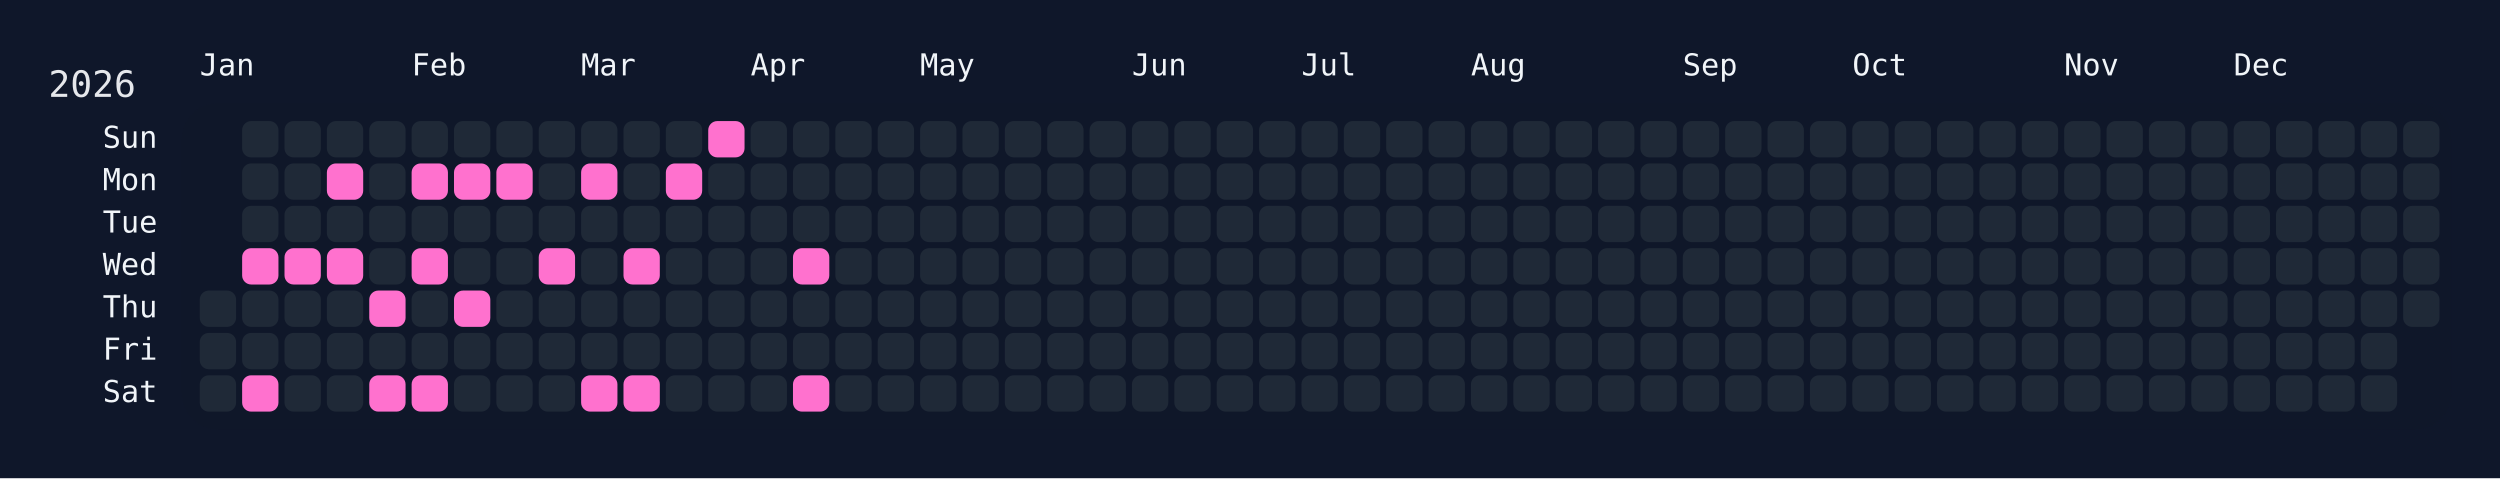
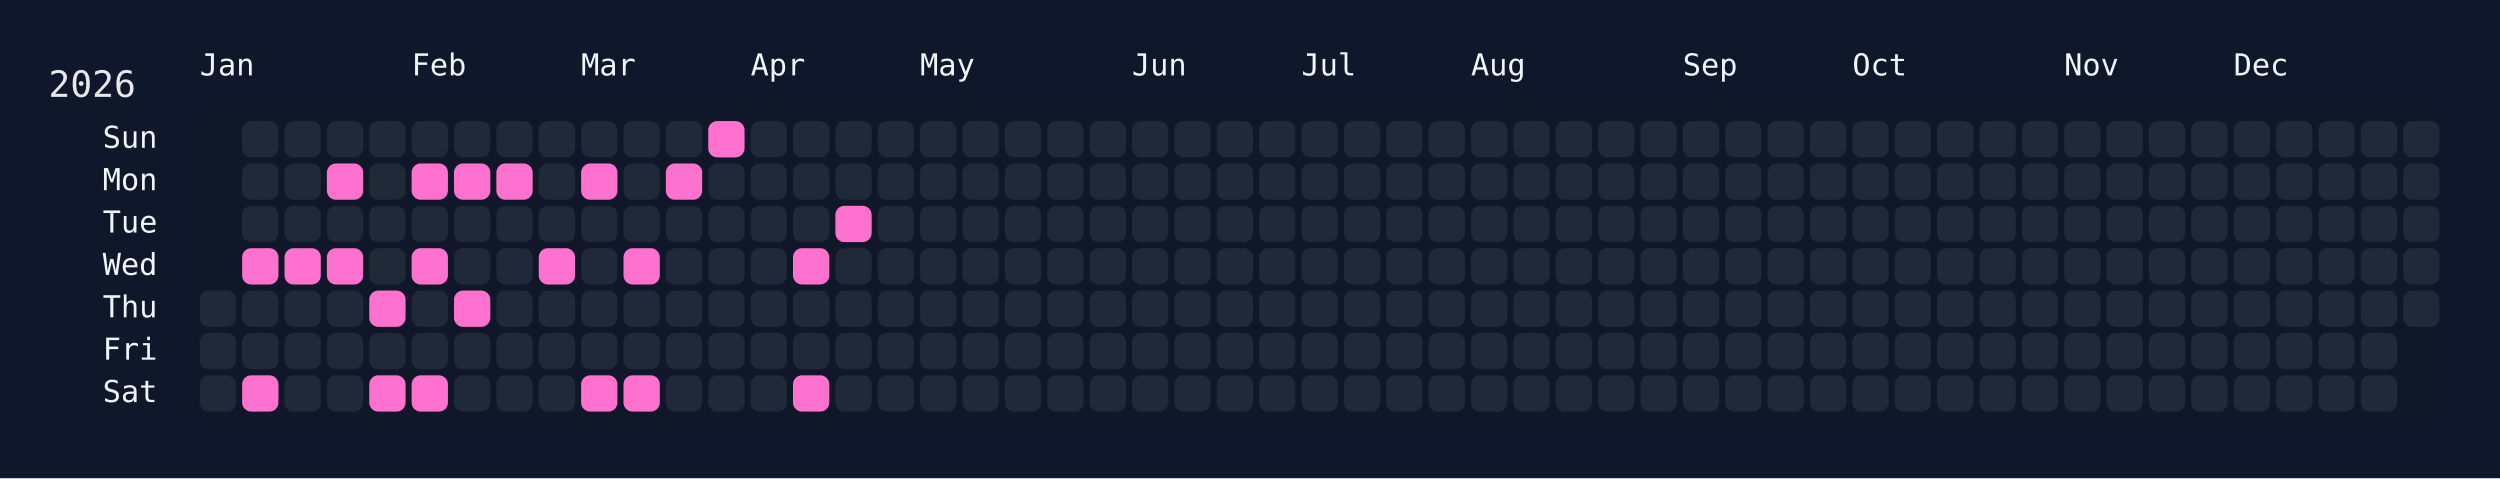
<svg xmlns="http://www.w3.org/2000/svg" width="826" height="158" viewBox="0 0 826 158">
  <rect width="826" height="158" fill="#0f172a" />
  <rect x="60" y="34" width="750" height="108" rx="12" ry="12" fill="rgba(15, 23, 42, 0.8)" />
  <text x="16" y="32" font-size="12" fill="#e5e7eb" font-family="JetBrains Mono, ui-monospace, SFMono-Regular, Menlo, Monaco, Consolas, monospace">2026</text>
  <text x="66" y="18" font-size="10" fill="#f1f5f9" font-family="JetBrains Mono, ui-monospace, SFMono-Regular, Menlo, Monaco, Consolas, monospace" dominant-baseline="hanging">Jan</text>
  <text x="136" y="18" font-size="10" fill="#f1f5f9" font-family="JetBrains Mono, ui-monospace, SFMono-Regular, Menlo, Monaco, Consolas, monospace" dominant-baseline="hanging">Feb</text>
  <text x="192" y="18" font-size="10" fill="#f1f5f9" font-family="JetBrains Mono, ui-monospace, SFMono-Regular, Menlo, Monaco, Consolas, monospace" dominant-baseline="hanging">Mar</text>
  <text x="248" y="18" font-size="10" fill="#f1f5f9" font-family="JetBrains Mono, ui-monospace, SFMono-Regular, Menlo, Monaco, Consolas, monospace" dominant-baseline="hanging">Apr</text>
  <text x="304" y="18" font-size="10" fill="#f1f5f9" font-family="JetBrains Mono, ui-monospace, SFMono-Regular, Menlo, Monaco, Consolas, monospace" dominant-baseline="hanging">May</text>
  <text x="374" y="18" font-size="10" fill="#f1f5f9" font-family="JetBrains Mono, ui-monospace, SFMono-Regular, Menlo, Monaco, Consolas, monospace" dominant-baseline="hanging">Jun</text>
  <text x="430" y="18" font-size="10" fill="#f1f5f9" font-family="JetBrains Mono, ui-monospace, SFMono-Regular, Menlo, Monaco, Consolas, monospace" dominant-baseline="hanging">Jul</text>
  <text x="486" y="18" font-size="10" fill="#f1f5f9" font-family="JetBrains Mono, ui-monospace, SFMono-Regular, Menlo, Monaco, Consolas, monospace" dominant-baseline="hanging">Aug</text>
  <text x="556" y="18" font-size="10" fill="#f1f5f9" font-family="JetBrains Mono, ui-monospace, SFMono-Regular, Menlo, Monaco, Consolas, monospace" dominant-baseline="hanging">Sep</text>
  <text x="612" y="18" font-size="10" fill="#f1f5f9" font-family="JetBrains Mono, ui-monospace, SFMono-Regular, Menlo, Monaco, Consolas, monospace" dominant-baseline="hanging">Oct</text>
  <text x="682" y="18" font-size="10" fill="#f1f5f9" font-family="JetBrains Mono, ui-monospace, SFMono-Regular, Menlo, Monaco, Consolas, monospace" dominant-baseline="hanging">Nov</text>
  <text x="738" y="18" font-size="10" fill="#f1f5f9" font-family="JetBrains Mono, ui-monospace, SFMono-Regular, Menlo, Monaco, Consolas, monospace" dominant-baseline="hanging">Dec</text>
  <text x="52" y="46.0" font-size="10" fill="#f1f5f9" font-family="JetBrains Mono, ui-monospace, SFMono-Regular, Menlo, Monaco, Consolas, monospace" text-anchor="end" dominant-baseline="middle">Sun</text>
  <text x="52" y="60.0" font-size="10" fill="#f1f5f9" font-family="JetBrains Mono, ui-monospace, SFMono-Regular, Menlo, Monaco, Consolas, monospace" text-anchor="end" dominant-baseline="middle">Mon</text>
  <text x="52" y="74.0" font-size="10" fill="#f1f5f9" font-family="JetBrains Mono, ui-monospace, SFMono-Regular, Menlo, Monaco, Consolas, monospace" text-anchor="end" dominant-baseline="middle">Tue</text>
  <text x="52" y="88.0" font-size="10" fill="#f1f5f9" font-family="JetBrains Mono, ui-monospace, SFMono-Regular, Menlo, Monaco, Consolas, monospace" text-anchor="end" dominant-baseline="middle">Wed</text>
  <text x="52" y="102.0" font-size="10" fill="#f1f5f9" font-family="JetBrains Mono, ui-monospace, SFMono-Regular, Menlo, Monaco, Consolas, monospace" text-anchor="end" dominant-baseline="middle">Thu</text>
  <text x="52" y="116.0" font-size="10" fill="#f1f5f9" font-family="JetBrains Mono, ui-monospace, SFMono-Regular, Menlo, Monaco, Consolas, monospace" text-anchor="end" dominant-baseline="middle">Fri</text>
  <text x="52" y="130.0" font-size="10" fill="#f1f5f9" font-family="JetBrains Mono, ui-monospace, SFMono-Regular, Menlo, Monaco, Consolas, monospace" text-anchor="end" dominant-baseline="middle">Sat</text>
  <g transform="translate(66,40)">
    <rect x="0" y="56" width="12" height="12" rx="3" ry="3" fill="#1f2937" data-date="2026-01-01" />
    <rect x="0" y="70" width="12" height="12" rx="3" ry="3" fill="#1f2937" data-date="2026-01-02" />
    <rect x="0" y="84" width="12" height="12" rx="3" ry="3" fill="#1f2937" data-date="2026-01-03" />
    <rect x="14" y="0" width="12" height="12" rx="3" ry="3" fill="#1f2937" data-date="2026-01-04" />
    <rect x="14" y="14" width="12" height="12" rx="3" ry="3" fill="#1f2937" data-date="2026-01-05" />
    <rect x="14" y="28" width="12" height="12" rx="3" ry="3" fill="#1f2937" data-date="2026-01-06" />
    <rect x="14" y="42" width="12" height="12" rx="3" ry="3" fill="#ff71ce" data-date="2026-01-07" />
    <rect x="14" y="56" width="12" height="12" rx="3" ry="3" fill="#1f2937" data-date="2026-01-08" />
    <rect x="14" y="70" width="12" height="12" rx="3" ry="3" fill="#1f2937" data-date="2026-01-09" />
    <rect x="14" y="84" width="12" height="12" rx="3" ry="3" fill="#ff71ce" data-date="2026-01-10" />
    <rect x="28" y="0" width="12" height="12" rx="3" ry="3" fill="#1f2937" data-date="2026-01-11" />
    <rect x="28" y="14" width="12" height="12" rx="3" ry="3" fill="#1f2937" data-date="2026-01-12" />
    <rect x="28" y="28" width="12" height="12" rx="3" ry="3" fill="#1f2937" data-date="2026-01-13" />
    <rect x="28" y="42" width="12" height="12" rx="3" ry="3" fill="#ff71ce" data-date="2026-01-14" />
    <rect x="28" y="56" width="12" height="12" rx="3" ry="3" fill="#1f2937" data-date="2026-01-15" />
    <rect x="28" y="70" width="12" height="12" rx="3" ry="3" fill="#1f2937" data-date="2026-01-16" />
    <rect x="28" y="84" width="12" height="12" rx="3" ry="3" fill="#1f2937" data-date="2026-01-17" />
    <rect x="42" y="0" width="12" height="12" rx="3" ry="3" fill="#1f2937" data-date="2026-01-18" />
    <rect x="42" y="14" width="12" height="12" rx="3" ry="3" fill="#ff71ce" data-date="2026-01-19" />
    <rect x="42" y="28" width="12" height="12" rx="3" ry="3" fill="#1f2937" data-date="2026-01-20" />
    <rect x="42" y="42" width="12" height="12" rx="3" ry="3" fill="#ff71ce" data-date="2026-01-21" />
    <rect x="42" y="56" width="12" height="12" rx="3" ry="3" fill="#1f2937" data-date="2026-01-22" />
    <rect x="42" y="70" width="12" height="12" rx="3" ry="3" fill="#1f2937" data-date="2026-01-23" />
    <rect x="42" y="84" width="12" height="12" rx="3" ry="3" fill="#1f2937" data-date="2026-01-24" />
    <rect x="56" y="0" width="12" height="12" rx="3" ry="3" fill="#1f2937" data-date="2026-01-25" />
    <rect x="56" y="14" width="12" height="12" rx="3" ry="3" fill="#1f2937" data-date="2026-01-26" />
    <rect x="56" y="28" width="12" height="12" rx="3" ry="3" fill="#1f2937" data-date="2026-01-27" />
    <rect x="56" y="42" width="12" height="12" rx="3" ry="3" fill="#1f2937" data-date="2026-01-28" />
    <rect x="56" y="56" width="12" height="12" rx="3" ry="3" fill="#ff71ce" data-date="2026-01-29" />
    <rect x="56" y="70" width="12" height="12" rx="3" ry="3" fill="#1f2937" data-date="2026-01-30" />
    <rect x="56" y="84" width="12" height="12" rx="3" ry="3" fill="#ff71ce" data-date="2026-01-31" />
    <rect x="70" y="0" width="12" height="12" rx="3" ry="3" fill="#1f2937" data-date="2026-02-01" />
    <rect x="70" y="14" width="12" height="12" rx="3" ry="3" fill="#ff71ce" data-date="2026-02-02" />
    <rect x="70" y="28" width="12" height="12" rx="3" ry="3" fill="#1f2937" data-date="2026-02-03" />
    <rect x="70" y="42" width="12" height="12" rx="3" ry="3" fill="#ff71ce" data-date="2026-02-04" />
    <rect x="70" y="56" width="12" height="12" rx="3" ry="3" fill="#1f2937" data-date="2026-02-05" />
    <rect x="70" y="70" width="12" height="12" rx="3" ry="3" fill="#1f2937" data-date="2026-02-06" />
    <rect x="70" y="84" width="12" height="12" rx="3" ry="3" fill="#ff71ce" data-date="2026-02-07" />
    <rect x="84" y="0" width="12" height="12" rx="3" ry="3" fill="#1f2937" data-date="2026-02-08" />
    <rect x="84" y="14" width="12" height="12" rx="3" ry="3" fill="#ff71ce" data-date="2026-02-09" />
    <rect x="84" y="28" width="12" height="12" rx="3" ry="3" fill="#1f2937" data-date="2026-02-10" />
    <rect x="84" y="42" width="12" height="12" rx="3" ry="3" fill="#1f2937" data-date="2026-02-11" />
    <rect x="84" y="56" width="12" height="12" rx="3" ry="3" fill="#ff71ce" data-date="2026-02-12" />
    <rect x="84" y="70" width="12" height="12" rx="3" ry="3" fill="#1f2937" data-date="2026-02-13" />
    <rect x="84" y="84" width="12" height="12" rx="3" ry="3" fill="#1f2937" data-date="2026-02-14" />
    <rect x="98" y="0" width="12" height="12" rx="3" ry="3" fill="#1f2937" data-date="2026-02-15" />
    <rect x="98" y="14" width="12" height="12" rx="3" ry="3" fill="#ff71ce" data-date="2026-02-16" />
    <rect x="98" y="28" width="12" height="12" rx="3" ry="3" fill="#1f2937" data-date="2026-02-17" />
    <rect x="98" y="42" width="12" height="12" rx="3" ry="3" fill="#1f2937" data-date="2026-02-18" />
    <rect x="98" y="56" width="12" height="12" rx="3" ry="3" fill="#1f2937" data-date="2026-02-19" />
    <rect x="98" y="70" width="12" height="12" rx="3" ry="3" fill="#1f2937" data-date="2026-02-20" />
    <rect x="98" y="84" width="12" height="12" rx="3" ry="3" fill="#1f2937" data-date="2026-02-21" />
    <rect x="112" y="0" width="12" height="12" rx="3" ry="3" fill="#1f2937" data-date="2026-02-22" />
    <rect x="112" y="14" width="12" height="12" rx="3" ry="3" fill="#1f2937" data-date="2026-02-23" />
    <rect x="112" y="28" width="12" height="12" rx="3" ry="3" fill="#1f2937" data-date="2026-02-24" />
    <rect x="112" y="42" width="12" height="12" rx="3" ry="3" fill="#ff71ce" data-date="2026-02-25" />
    <rect x="112" y="56" width="12" height="12" rx="3" ry="3" fill="#1f2937" data-date="2026-02-26" />
    <rect x="112" y="70" width="12" height="12" rx="3" ry="3" fill="#1f2937" data-date="2026-02-27" />
    <rect x="112" y="84" width="12" height="12" rx="3" ry="3" fill="#1f2937" data-date="2026-02-28" />
    <rect x="126" y="0" width="12" height="12" rx="3" ry="3" fill="#1f2937" data-date="2026-03-01" />
    <rect x="126" y="14" width="12" height="12" rx="3" ry="3" fill="#ff71ce" data-date="2026-03-02" />
    <rect x="126" y="28" width="12" height="12" rx="3" ry="3" fill="#1f2937" data-date="2026-03-03" />
    <rect x="126" y="42" width="12" height="12" rx="3" ry="3" fill="#1f2937" data-date="2026-03-04" />
    <rect x="126" y="56" width="12" height="12" rx="3" ry="3" fill="#1f2937" data-date="2026-03-05" />
    <rect x="126" y="70" width="12" height="12" rx="3" ry="3" fill="#1f2937" data-date="2026-03-06" />
    <rect x="126" y="84" width="12" height="12" rx="3" ry="3" fill="#ff71ce" data-date="2026-03-07" />
    <rect x="140" y="0" width="12" height="12" rx="3" ry="3" fill="#1f2937" data-date="2026-03-08" />
    <rect x="140" y="14" width="12" height="12" rx="3" ry="3" fill="#1f2937" data-date="2026-03-09" />
    <rect x="140" y="28" width="12" height="12" rx="3" ry="3" fill="#1f2937" data-date="2026-03-10" />
    <rect x="140" y="42" width="12" height="12" rx="3" ry="3" fill="#ff71ce" data-date="2026-03-11" />
    <rect x="140" y="56" width="12" height="12" rx="3" ry="3" fill="#1f2937" data-date="2026-03-12" />
    <rect x="140" y="70" width="12" height="12" rx="3" ry="3" fill="#1f2937" data-date="2026-03-13" />
    <rect x="140" y="84" width="12" height="12" rx="3" ry="3" fill="#ff71ce" data-date="2026-03-14" />
    <rect x="154" y="0" width="12" height="12" rx="3" ry="3" fill="#1f2937" data-date="2026-03-15" />
    <rect x="154" y="14" width="12" height="12" rx="3" ry="3" fill="#ff71ce" data-date="2026-03-16" />
    <rect x="154" y="28" width="12" height="12" rx="3" ry="3" fill="#1f2937" data-date="2026-03-17" />
    <rect x="154" y="42" width="12" height="12" rx="3" ry="3" fill="#1f2937" data-date="2026-03-18" />
    <rect x="154" y="56" width="12" height="12" rx="3" ry="3" fill="#1f2937" data-date="2026-03-19" />
    <rect x="154" y="70" width="12" height="12" rx="3" ry="3" fill="#1f2937" data-date="2026-03-20" />
    <rect x="154" y="84" width="12" height="12" rx="3" ry="3" fill="#1f2937" data-date="2026-03-21" />
    <rect x="168" y="0" width="12" height="12" rx="3" ry="3" fill="#ff71ce" data-date="2026-03-22" />
    <rect x="168" y="14" width="12" height="12" rx="3" ry="3" fill="#1f2937" data-date="2026-03-23" />
    <rect x="168" y="28" width="12" height="12" rx="3" ry="3" fill="#1f2937" data-date="2026-03-24" />
    <rect x="168" y="42" width="12" height="12" rx="3" ry="3" fill="#1f2937" data-date="2026-03-25" />
    <rect x="168" y="56" width="12" height="12" rx="3" ry="3" fill="#1f2937" data-date="2026-03-26" />
    <rect x="168" y="70" width="12" height="12" rx="3" ry="3" fill="#1f2937" data-date="2026-03-27" />
    <rect x="168" y="84" width="12" height="12" rx="3" ry="3" fill="#1f2937" data-date="2026-03-28" />
    <rect x="182" y="0" width="12" height="12" rx="3" ry="3" fill="#1f2937" data-date="2026-03-29" />
    <rect x="182" y="14" width="12" height="12" rx="3" ry="3" fill="#1f2937" data-date="2026-03-30" />
    <rect x="182" y="28" width="12" height="12" rx="3" ry="3" fill="#1f2937" data-date="2026-03-31" />
    <rect x="182" y="42" width="12" height="12" rx="3" ry="3" fill="#1f2937" data-date="2026-04-01" />
    <rect x="182" y="56" width="12" height="12" rx="3" ry="3" fill="#1f2937" data-date="2026-04-02" />
    <rect x="182" y="70" width="12" height="12" rx="3" ry="3" fill="#1f2937" data-date="2026-04-03" />
    <rect x="182" y="84" width="12" height="12" rx="3" ry="3" fill="#1f2937" data-date="2026-04-04" />
    <rect x="196" y="0" width="12" height="12" rx="3" ry="3" fill="#1f2937" data-date="2026-04-05" />
    <rect x="196" y="14" width="12" height="12" rx="3" ry="3" fill="#1f2937" data-date="2026-04-06" />
    <rect x="196" y="28" width="12" height="12" rx="3" ry="3" fill="#1f2937" data-date="2026-04-07" />
    <rect x="196" y="42" width="12" height="12" rx="3" ry="3" fill="#ff71ce" data-date="2026-04-08" />
    <rect x="196" y="56" width="12" height="12" rx="3" ry="3" fill="#1f2937" data-date="2026-04-09" />
    <rect x="196" y="70" width="12" height="12" rx="3" ry="3" fill="#1f2937" data-date="2026-04-10" />
    <rect x="196" y="84" width="12" height="12" rx="3" ry="3" fill="#ff71ce" data-date="2026-04-11" />
    <rect x="210" y="0" width="12" height="12" rx="3" ry="3" fill="#1f2937" data-date="2026-04-12" />
    <rect x="210" y="14" width="12" height="12" rx="3" ry="3" fill="#1f2937" data-date="2026-04-13" />
-     <rect x="210" y="28" width="12" height="12" rx="3" ry="3" fill="#1f2937" data-date="2026-04-14" />
+     <rect x="210" y="28" width="12" height="12" rx="3" ry="3" fill="#ff71ce" data-date="2026-04-14" />
    <rect x="210" y="42" width="12" height="12" rx="3" ry="3" fill="#1f2937" data-date="2026-04-15" />
    <rect x="210" y="56" width="12" height="12" rx="3" ry="3" fill="#1f2937" data-date="2026-04-16" />
    <rect x="210" y="70" width="12" height="12" rx="3" ry="3" fill="#1f2937" data-date="2026-04-17" />
    <rect x="210" y="84" width="12" height="12" rx="3" ry="3" fill="#1f2937" data-date="2026-04-18" />
    <rect x="224" y="0" width="12" height="12" rx="3" ry="3" fill="#1f2937" data-date="2026-04-19" />
    <rect x="224" y="14" width="12" height="12" rx="3" ry="3" fill="#1f2937" data-date="2026-04-20" />
    <rect x="224" y="28" width="12" height="12" rx="3" ry="3" fill="#1f2937" data-date="2026-04-21" />
    <rect x="224" y="42" width="12" height="12" rx="3" ry="3" fill="#1f2937" data-date="2026-04-22" />
    <rect x="224" y="56" width="12" height="12" rx="3" ry="3" fill="#1f2937" data-date="2026-04-23" />
    <rect x="224" y="70" width="12" height="12" rx="3" ry="3" fill="#1f2937" data-date="2026-04-24" />
    <rect x="224" y="84" width="12" height="12" rx="3" ry="3" fill="#1f2937" data-date="2026-04-25" />
    <rect x="238" y="0" width="12" height="12" rx="3" ry="3" fill="#1f2937" data-date="2026-04-26" />
    <rect x="238" y="14" width="12" height="12" rx="3" ry="3" fill="#1f2937" data-date="2026-04-27" />
    <rect x="238" y="28" width="12" height="12" rx="3" ry="3" fill="#1f2937" data-date="2026-04-28" />
    <rect x="238" y="42" width="12" height="12" rx="3" ry="3" fill="#1f2937" data-date="2026-04-29" />
    <rect x="238" y="56" width="12" height="12" rx="3" ry="3" fill="#1f2937" data-date="2026-04-30" />
    <rect x="238" y="70" width="12" height="12" rx="3" ry="3" fill="#1f2937" data-date="2026-05-01" />
    <rect x="238" y="84" width="12" height="12" rx="3" ry="3" fill="#1f2937" data-date="2026-05-02" />
    <rect x="252" y="0" width="12" height="12" rx="3" ry="3" fill="#1f2937" data-date="2026-05-03" />
    <rect x="252" y="14" width="12" height="12" rx="3" ry="3" fill="#1f2937" data-date="2026-05-04" />
    <rect x="252" y="28" width="12" height="12" rx="3" ry="3" fill="#1f2937" data-date="2026-05-05" />
    <rect x="252" y="42" width="12" height="12" rx="3" ry="3" fill="#1f2937" data-date="2026-05-06" />
    <rect x="252" y="56" width="12" height="12" rx="3" ry="3" fill="#1f2937" data-date="2026-05-07" />
    <rect x="252" y="70" width="12" height="12" rx="3" ry="3" fill="#1f2937" data-date="2026-05-08" />
    <rect x="252" y="84" width="12" height="12" rx="3" ry="3" fill="#1f2937" data-date="2026-05-09" />
    <rect x="266" y="0" width="12" height="12" rx="3" ry="3" fill="#1f2937" data-date="2026-05-10" />
    <rect x="266" y="14" width="12" height="12" rx="3" ry="3" fill="#1f2937" data-date="2026-05-11" />
    <rect x="266" y="28" width="12" height="12" rx="3" ry="3" fill="#1f2937" data-date="2026-05-12" />
    <rect x="266" y="42" width="12" height="12" rx="3" ry="3" fill="#1f2937" data-date="2026-05-13" />
    <rect x="266" y="56" width="12" height="12" rx="3" ry="3" fill="#1f2937" data-date="2026-05-14" />
    <rect x="266" y="70" width="12" height="12" rx="3" ry="3" fill="#1f2937" data-date="2026-05-15" />
    <rect x="266" y="84" width="12" height="12" rx="3" ry="3" fill="#1f2937" data-date="2026-05-16" />
    <rect x="280" y="0" width="12" height="12" rx="3" ry="3" fill="#1f2937" data-date="2026-05-17" />
    <rect x="280" y="14" width="12" height="12" rx="3" ry="3" fill="#1f2937" data-date="2026-05-18" />
    <rect x="280" y="28" width="12" height="12" rx="3" ry="3" fill="#1f2937" data-date="2026-05-19" />
    <rect x="280" y="42" width="12" height="12" rx="3" ry="3" fill="#1f2937" data-date="2026-05-20" />
    <rect x="280" y="56" width="12" height="12" rx="3" ry="3" fill="#1f2937" data-date="2026-05-21" />
    <rect x="280" y="70" width="12" height="12" rx="3" ry="3" fill="#1f2937" data-date="2026-05-22" />
    <rect x="280" y="84" width="12" height="12" rx="3" ry="3" fill="#1f2937" data-date="2026-05-23" />
    <rect x="294" y="0" width="12" height="12" rx="3" ry="3" fill="#1f2937" data-date="2026-05-24" />
    <rect x="294" y="14" width="12" height="12" rx="3" ry="3" fill="#1f2937" data-date="2026-05-25" />
    <rect x="294" y="28" width="12" height="12" rx="3" ry="3" fill="#1f2937" data-date="2026-05-26" />
    <rect x="294" y="42" width="12" height="12" rx="3" ry="3" fill="#1f2937" data-date="2026-05-27" />
    <rect x="294" y="56" width="12" height="12" rx="3" ry="3" fill="#1f2937" data-date="2026-05-28" />
    <rect x="294" y="70" width="12" height="12" rx="3" ry="3" fill="#1f2937" data-date="2026-05-29" />
    <rect x="294" y="84" width="12" height="12" rx="3" ry="3" fill="#1f2937" data-date="2026-05-30" />
    <rect x="308" y="0" width="12" height="12" rx="3" ry="3" fill="#1f2937" data-date="2026-05-31" />
    <rect x="308" y="14" width="12" height="12" rx="3" ry="3" fill="#1f2937" data-date="2026-06-01" />
    <rect x="308" y="28" width="12" height="12" rx="3" ry="3" fill="#1f2937" data-date="2026-06-02" />
    <rect x="308" y="42" width="12" height="12" rx="3" ry="3" fill="#1f2937" data-date="2026-06-03" />
    <rect x="308" y="56" width="12" height="12" rx="3" ry="3" fill="#1f2937" data-date="2026-06-04" />
    <rect x="308" y="70" width="12" height="12" rx="3" ry="3" fill="#1f2937" data-date="2026-06-05" />
    <rect x="308" y="84" width="12" height="12" rx="3" ry="3" fill="#1f2937" data-date="2026-06-06" />
    <rect x="322" y="0" width="12" height="12" rx="3" ry="3" fill="#1f2937" data-date="2026-06-07" />
    <rect x="322" y="14" width="12" height="12" rx="3" ry="3" fill="#1f2937" data-date="2026-06-08" />
    <rect x="322" y="28" width="12" height="12" rx="3" ry="3" fill="#1f2937" data-date="2026-06-09" />
    <rect x="322" y="42" width="12" height="12" rx="3" ry="3" fill="#1f2937" data-date="2026-06-10" />
    <rect x="322" y="56" width="12" height="12" rx="3" ry="3" fill="#1f2937" data-date="2026-06-11" />
    <rect x="322" y="70" width="12" height="12" rx="3" ry="3" fill="#1f2937" data-date="2026-06-12" />
    <rect x="322" y="84" width="12" height="12" rx="3" ry="3" fill="#1f2937" data-date="2026-06-13" />
    <rect x="336" y="0" width="12" height="12" rx="3" ry="3" fill="#1f2937" data-date="2026-06-14" />
    <rect x="336" y="14" width="12" height="12" rx="3" ry="3" fill="#1f2937" data-date="2026-06-15" />
    <rect x="336" y="28" width="12" height="12" rx="3" ry="3" fill="#1f2937" data-date="2026-06-16" />
    <rect x="336" y="42" width="12" height="12" rx="3" ry="3" fill="#1f2937" data-date="2026-06-17" />
    <rect x="336" y="56" width="12" height="12" rx="3" ry="3" fill="#1f2937" data-date="2026-06-18" />
    <rect x="336" y="70" width="12" height="12" rx="3" ry="3" fill="#1f2937" data-date="2026-06-19" />
    <rect x="336" y="84" width="12" height="12" rx="3" ry="3" fill="#1f2937" data-date="2026-06-20" />
    <rect x="350" y="0" width="12" height="12" rx="3" ry="3" fill="#1f2937" data-date="2026-06-21" />
    <rect x="350" y="14" width="12" height="12" rx="3" ry="3" fill="#1f2937" data-date="2026-06-22" />
    <rect x="350" y="28" width="12" height="12" rx="3" ry="3" fill="#1f2937" data-date="2026-06-23" />
    <rect x="350" y="42" width="12" height="12" rx="3" ry="3" fill="#1f2937" data-date="2026-06-24" />
    <rect x="350" y="56" width="12" height="12" rx="3" ry="3" fill="#1f2937" data-date="2026-06-25" />
    <rect x="350" y="70" width="12" height="12" rx="3" ry="3" fill="#1f2937" data-date="2026-06-26" />
    <rect x="350" y="84" width="12" height="12" rx="3" ry="3" fill="#1f2937" data-date="2026-06-27" />
    <rect x="364" y="0" width="12" height="12" rx="3" ry="3" fill="#1f2937" data-date="2026-06-28" />
    <rect x="364" y="14" width="12" height="12" rx="3" ry="3" fill="#1f2937" data-date="2026-06-29" />
    <rect x="364" y="28" width="12" height="12" rx="3" ry="3" fill="#1f2937" data-date="2026-06-30" />
    <rect x="364" y="42" width="12" height="12" rx="3" ry="3" fill="#1f2937" data-date="2026-07-01" />
    <rect x="364" y="56" width="12" height="12" rx="3" ry="3" fill="#1f2937" data-date="2026-07-02" />
    <rect x="364" y="70" width="12" height="12" rx="3" ry="3" fill="#1f2937" data-date="2026-07-03" />
    <rect x="364" y="84" width="12" height="12" rx="3" ry="3" fill="#1f2937" data-date="2026-07-04" />
    <rect x="378" y="0" width="12" height="12" rx="3" ry="3" fill="#1f2937" data-date="2026-07-05" />
    <rect x="378" y="14" width="12" height="12" rx="3" ry="3" fill="#1f2937" data-date="2026-07-06" />
    <rect x="378" y="28" width="12" height="12" rx="3" ry="3" fill="#1f2937" data-date="2026-07-07" />
    <rect x="378" y="42" width="12" height="12" rx="3" ry="3" fill="#1f2937" data-date="2026-07-08" />
    <rect x="378" y="56" width="12" height="12" rx="3" ry="3" fill="#1f2937" data-date="2026-07-09" />
    <rect x="378" y="70" width="12" height="12" rx="3" ry="3" fill="#1f2937" data-date="2026-07-10" />
    <rect x="378" y="84" width="12" height="12" rx="3" ry="3" fill="#1f2937" data-date="2026-07-11" />
    <rect x="392" y="0" width="12" height="12" rx="3" ry="3" fill="#1f2937" data-date="2026-07-12" />
    <rect x="392" y="14" width="12" height="12" rx="3" ry="3" fill="#1f2937" data-date="2026-07-13" />
    <rect x="392" y="28" width="12" height="12" rx="3" ry="3" fill="#1f2937" data-date="2026-07-14" />
    <rect x="392" y="42" width="12" height="12" rx="3" ry="3" fill="#1f2937" data-date="2026-07-15" />
    <rect x="392" y="56" width="12" height="12" rx="3" ry="3" fill="#1f2937" data-date="2026-07-16" />
    <rect x="392" y="70" width="12" height="12" rx="3" ry="3" fill="#1f2937" data-date="2026-07-17" />
    <rect x="392" y="84" width="12" height="12" rx="3" ry="3" fill="#1f2937" data-date="2026-07-18" />
    <rect x="406" y="0" width="12" height="12" rx="3" ry="3" fill="#1f2937" data-date="2026-07-19" />
    <rect x="406" y="14" width="12" height="12" rx="3" ry="3" fill="#1f2937" data-date="2026-07-20" />
    <rect x="406" y="28" width="12" height="12" rx="3" ry="3" fill="#1f2937" data-date="2026-07-21" />
    <rect x="406" y="42" width="12" height="12" rx="3" ry="3" fill="#1f2937" data-date="2026-07-22" />
    <rect x="406" y="56" width="12" height="12" rx="3" ry="3" fill="#1f2937" data-date="2026-07-23" />
    <rect x="406" y="70" width="12" height="12" rx="3" ry="3" fill="#1f2937" data-date="2026-07-24" />
    <rect x="406" y="84" width="12" height="12" rx="3" ry="3" fill="#1f2937" data-date="2026-07-25" />
    <rect x="420" y="0" width="12" height="12" rx="3" ry="3" fill="#1f2937" data-date="2026-07-26" />
    <rect x="420" y="14" width="12" height="12" rx="3" ry="3" fill="#1f2937" data-date="2026-07-27" />
    <rect x="420" y="28" width="12" height="12" rx="3" ry="3" fill="#1f2937" data-date="2026-07-28" />
    <rect x="420" y="42" width="12" height="12" rx="3" ry="3" fill="#1f2937" data-date="2026-07-29" />
    <rect x="420" y="56" width="12" height="12" rx="3" ry="3" fill="#1f2937" data-date="2026-07-30" />
    <rect x="420" y="70" width="12" height="12" rx="3" ry="3" fill="#1f2937" data-date="2026-07-31" />
    <rect x="420" y="84" width="12" height="12" rx="3" ry="3" fill="#1f2937" data-date="2026-08-01" />
    <rect x="434" y="0" width="12" height="12" rx="3" ry="3" fill="#1f2937" data-date="2026-08-02" />
    <rect x="434" y="14" width="12" height="12" rx="3" ry="3" fill="#1f2937" data-date="2026-08-03" />
    <rect x="434" y="28" width="12" height="12" rx="3" ry="3" fill="#1f2937" data-date="2026-08-04" />
    <rect x="434" y="42" width="12" height="12" rx="3" ry="3" fill="#1f2937" data-date="2026-08-05" />
    <rect x="434" y="56" width="12" height="12" rx="3" ry="3" fill="#1f2937" data-date="2026-08-06" />
    <rect x="434" y="70" width="12" height="12" rx="3" ry="3" fill="#1f2937" data-date="2026-08-07" />
    <rect x="434" y="84" width="12" height="12" rx="3" ry="3" fill="#1f2937" data-date="2026-08-08" />
    <rect x="448" y="0" width="12" height="12" rx="3" ry="3" fill="#1f2937" data-date="2026-08-09" />
    <rect x="448" y="14" width="12" height="12" rx="3" ry="3" fill="#1f2937" data-date="2026-08-10" />
    <rect x="448" y="28" width="12" height="12" rx="3" ry="3" fill="#1f2937" data-date="2026-08-11" />
    <rect x="448" y="42" width="12" height="12" rx="3" ry="3" fill="#1f2937" data-date="2026-08-12" />
    <rect x="448" y="56" width="12" height="12" rx="3" ry="3" fill="#1f2937" data-date="2026-08-13" />
    <rect x="448" y="70" width="12" height="12" rx="3" ry="3" fill="#1f2937" data-date="2026-08-14" />
    <rect x="448" y="84" width="12" height="12" rx="3" ry="3" fill="#1f2937" data-date="2026-08-15" />
    <rect x="462" y="0" width="12" height="12" rx="3" ry="3" fill="#1f2937" data-date="2026-08-16" />
    <rect x="462" y="14" width="12" height="12" rx="3" ry="3" fill="#1f2937" data-date="2026-08-17" />
    <rect x="462" y="28" width="12" height="12" rx="3" ry="3" fill="#1f2937" data-date="2026-08-18" />
    <rect x="462" y="42" width="12" height="12" rx="3" ry="3" fill="#1f2937" data-date="2026-08-19" />
    <rect x="462" y="56" width="12" height="12" rx="3" ry="3" fill="#1f2937" data-date="2026-08-20" />
    <rect x="462" y="70" width="12" height="12" rx="3" ry="3" fill="#1f2937" data-date="2026-08-21" />
    <rect x="462" y="84" width="12" height="12" rx="3" ry="3" fill="#1f2937" data-date="2026-08-22" />
    <rect x="476" y="0" width="12" height="12" rx="3" ry="3" fill="#1f2937" data-date="2026-08-23" />
    <rect x="476" y="14" width="12" height="12" rx="3" ry="3" fill="#1f2937" data-date="2026-08-24" />
    <rect x="476" y="28" width="12" height="12" rx="3" ry="3" fill="#1f2937" data-date="2026-08-25" />
    <rect x="476" y="42" width="12" height="12" rx="3" ry="3" fill="#1f2937" data-date="2026-08-26" />
    <rect x="476" y="56" width="12" height="12" rx="3" ry="3" fill="#1f2937" data-date="2026-08-27" />
    <rect x="476" y="70" width="12" height="12" rx="3" ry="3" fill="#1f2937" data-date="2026-08-28" />
    <rect x="476" y="84" width="12" height="12" rx="3" ry="3" fill="#1f2937" data-date="2026-08-29" />
    <rect x="490" y="0" width="12" height="12" rx="3" ry="3" fill="#1f2937" data-date="2026-08-30" />
    <rect x="490" y="14" width="12" height="12" rx="3" ry="3" fill="#1f2937" data-date="2026-08-31" />
    <rect x="490" y="28" width="12" height="12" rx="3" ry="3" fill="#1f2937" data-date="2026-09-01" />
    <rect x="490" y="42" width="12" height="12" rx="3" ry="3" fill="#1f2937" data-date="2026-09-02" />
    <rect x="490" y="56" width="12" height="12" rx="3" ry="3" fill="#1f2937" data-date="2026-09-03" />
    <rect x="490" y="70" width="12" height="12" rx="3" ry="3" fill="#1f2937" data-date="2026-09-04" />
    <rect x="490" y="84" width="12" height="12" rx="3" ry="3" fill="#1f2937" data-date="2026-09-05" />
    <rect x="504" y="0" width="12" height="12" rx="3" ry="3" fill="#1f2937" data-date="2026-09-06" />
    <rect x="504" y="14" width="12" height="12" rx="3" ry="3" fill="#1f2937" data-date="2026-09-07" />
    <rect x="504" y="28" width="12" height="12" rx="3" ry="3" fill="#1f2937" data-date="2026-09-08" />
    <rect x="504" y="42" width="12" height="12" rx="3" ry="3" fill="#1f2937" data-date="2026-09-09" />
    <rect x="504" y="56" width="12" height="12" rx="3" ry="3" fill="#1f2937" data-date="2026-09-10" />
    <rect x="504" y="70" width="12" height="12" rx="3" ry="3" fill="#1f2937" data-date="2026-09-11" />
    <rect x="504" y="84" width="12" height="12" rx="3" ry="3" fill="#1f2937" data-date="2026-09-12" />
    <rect x="518" y="0" width="12" height="12" rx="3" ry="3" fill="#1f2937" data-date="2026-09-13" />
    <rect x="518" y="14" width="12" height="12" rx="3" ry="3" fill="#1f2937" data-date="2026-09-14" />
    <rect x="518" y="28" width="12" height="12" rx="3" ry="3" fill="#1f2937" data-date="2026-09-15" />
    <rect x="518" y="42" width="12" height="12" rx="3" ry="3" fill="#1f2937" data-date="2026-09-16" />
    <rect x="518" y="56" width="12" height="12" rx="3" ry="3" fill="#1f2937" data-date="2026-09-17" />
    <rect x="518" y="70" width="12" height="12" rx="3" ry="3" fill="#1f2937" data-date="2026-09-18" />
    <rect x="518" y="84" width="12" height="12" rx="3" ry="3" fill="#1f2937" data-date="2026-09-19" />
    <rect x="532" y="0" width="12" height="12" rx="3" ry="3" fill="#1f2937" data-date="2026-09-20" />
    <rect x="532" y="14" width="12" height="12" rx="3" ry="3" fill="#1f2937" data-date="2026-09-21" />
    <rect x="532" y="28" width="12" height="12" rx="3" ry="3" fill="#1f2937" data-date="2026-09-22" />
    <rect x="532" y="42" width="12" height="12" rx="3" ry="3" fill="#1f2937" data-date="2026-09-23" />
    <rect x="532" y="56" width="12" height="12" rx="3" ry="3" fill="#1f2937" data-date="2026-09-24" />
    <rect x="532" y="70" width="12" height="12" rx="3" ry="3" fill="#1f2937" data-date="2026-09-25" />
    <rect x="532" y="84" width="12" height="12" rx="3" ry="3" fill="#1f2937" data-date="2026-09-26" />
    <rect x="546" y="0" width="12" height="12" rx="3" ry="3" fill="#1f2937" data-date="2026-09-27" />
    <rect x="546" y="14" width="12" height="12" rx="3" ry="3" fill="#1f2937" data-date="2026-09-28" />
    <rect x="546" y="28" width="12" height="12" rx="3" ry="3" fill="#1f2937" data-date="2026-09-29" />
    <rect x="546" y="42" width="12" height="12" rx="3" ry="3" fill="#1f2937" data-date="2026-09-30" />
    <rect x="546" y="56" width="12" height="12" rx="3" ry="3" fill="#1f2937" data-date="2026-10-01" />
    <rect x="546" y="70" width="12" height="12" rx="3" ry="3" fill="#1f2937" data-date="2026-10-02" />
    <rect x="546" y="84" width="12" height="12" rx="3" ry="3" fill="#1f2937" data-date="2026-10-03" />
    <rect x="560" y="0" width="12" height="12" rx="3" ry="3" fill="#1f2937" data-date="2026-10-04" />
    <rect x="560" y="14" width="12" height="12" rx="3" ry="3" fill="#1f2937" data-date="2026-10-05" />
    <rect x="560" y="28" width="12" height="12" rx="3" ry="3" fill="#1f2937" data-date="2026-10-06" />
    <rect x="560" y="42" width="12" height="12" rx="3" ry="3" fill="#1f2937" data-date="2026-10-07" />
    <rect x="560" y="56" width="12" height="12" rx="3" ry="3" fill="#1f2937" data-date="2026-10-08" />
    <rect x="560" y="70" width="12" height="12" rx="3" ry="3" fill="#1f2937" data-date="2026-10-09" />
    <rect x="560" y="84" width="12" height="12" rx="3" ry="3" fill="#1f2937" data-date="2026-10-10" />
    <rect x="574" y="0" width="12" height="12" rx="3" ry="3" fill="#1f2937" data-date="2026-10-11" />
    <rect x="574" y="14" width="12" height="12" rx="3" ry="3" fill="#1f2937" data-date="2026-10-12" />
    <rect x="574" y="28" width="12" height="12" rx="3" ry="3" fill="#1f2937" data-date="2026-10-13" />
    <rect x="574" y="42" width="12" height="12" rx="3" ry="3" fill="#1f2937" data-date="2026-10-14" />
    <rect x="574" y="56" width="12" height="12" rx="3" ry="3" fill="#1f2937" data-date="2026-10-15" />
    <rect x="574" y="70" width="12" height="12" rx="3" ry="3" fill="#1f2937" data-date="2026-10-16" />
    <rect x="574" y="84" width="12" height="12" rx="3" ry="3" fill="#1f2937" data-date="2026-10-17" />
    <rect x="588" y="0" width="12" height="12" rx="3" ry="3" fill="#1f2937" data-date="2026-10-18" />
    <rect x="588" y="14" width="12" height="12" rx="3" ry="3" fill="#1f2937" data-date="2026-10-19" />
    <rect x="588" y="28" width="12" height="12" rx="3" ry="3" fill="#1f2937" data-date="2026-10-20" />
    <rect x="588" y="42" width="12" height="12" rx="3" ry="3" fill="#1f2937" data-date="2026-10-21" />
    <rect x="588" y="56" width="12" height="12" rx="3" ry="3" fill="#1f2937" data-date="2026-10-22" />
    <rect x="588" y="70" width="12" height="12" rx="3" ry="3" fill="#1f2937" data-date="2026-10-23" />
    <rect x="588" y="84" width="12" height="12" rx="3" ry="3" fill="#1f2937" data-date="2026-10-24" />
    <rect x="602" y="0" width="12" height="12" rx="3" ry="3" fill="#1f2937" data-date="2026-10-25" />
    <rect x="602" y="14" width="12" height="12" rx="3" ry="3" fill="#1f2937" data-date="2026-10-26" />
    <rect x="602" y="28" width="12" height="12" rx="3" ry="3" fill="#1f2937" data-date="2026-10-27" />
    <rect x="602" y="42" width="12" height="12" rx="3" ry="3" fill="#1f2937" data-date="2026-10-28" />
    <rect x="602" y="56" width="12" height="12" rx="3" ry="3" fill="#1f2937" data-date="2026-10-29" />
    <rect x="602" y="70" width="12" height="12" rx="3" ry="3" fill="#1f2937" data-date="2026-10-30" />
    <rect x="602" y="84" width="12" height="12" rx="3" ry="3" fill="#1f2937" data-date="2026-10-31" />
    <rect x="616" y="0" width="12" height="12" rx="3" ry="3" fill="#1f2937" data-date="2026-11-01" />
    <rect x="616" y="14" width="12" height="12" rx="3" ry="3" fill="#1f2937" data-date="2026-11-02" />
    <rect x="616" y="28" width="12" height="12" rx="3" ry="3" fill="#1f2937" data-date="2026-11-03" />
    <rect x="616" y="42" width="12" height="12" rx="3" ry="3" fill="#1f2937" data-date="2026-11-04" />
    <rect x="616" y="56" width="12" height="12" rx="3" ry="3" fill="#1f2937" data-date="2026-11-05" />
    <rect x="616" y="70" width="12" height="12" rx="3" ry="3" fill="#1f2937" data-date="2026-11-06" />
    <rect x="616" y="84" width="12" height="12" rx="3" ry="3" fill="#1f2937" data-date="2026-11-07" />
    <rect x="630" y="0" width="12" height="12" rx="3" ry="3" fill="#1f2937" data-date="2026-11-08" />
    <rect x="630" y="14" width="12" height="12" rx="3" ry="3" fill="#1f2937" data-date="2026-11-09" />
    <rect x="630" y="28" width="12" height="12" rx="3" ry="3" fill="#1f2937" data-date="2026-11-10" />
    <rect x="630" y="42" width="12" height="12" rx="3" ry="3" fill="#1f2937" data-date="2026-11-11" />
    <rect x="630" y="56" width="12" height="12" rx="3" ry="3" fill="#1f2937" data-date="2026-11-12" />
    <rect x="630" y="70" width="12" height="12" rx="3" ry="3" fill="#1f2937" data-date="2026-11-13" />
    <rect x="630" y="84" width="12" height="12" rx="3" ry="3" fill="#1f2937" data-date="2026-11-14" />
    <rect x="644" y="0" width="12" height="12" rx="3" ry="3" fill="#1f2937" data-date="2026-11-15" />
    <rect x="644" y="14" width="12" height="12" rx="3" ry="3" fill="#1f2937" data-date="2026-11-16" />
    <rect x="644" y="28" width="12" height="12" rx="3" ry="3" fill="#1f2937" data-date="2026-11-17" />
    <rect x="644" y="42" width="12" height="12" rx="3" ry="3" fill="#1f2937" data-date="2026-11-18" />
    <rect x="644" y="56" width="12" height="12" rx="3" ry="3" fill="#1f2937" data-date="2026-11-19" />
    <rect x="644" y="70" width="12" height="12" rx="3" ry="3" fill="#1f2937" data-date="2026-11-20" />
    <rect x="644" y="84" width="12" height="12" rx="3" ry="3" fill="#1f2937" data-date="2026-11-21" />
    <rect x="658" y="0" width="12" height="12" rx="3" ry="3" fill="#1f2937" data-date="2026-11-22" />
    <rect x="658" y="14" width="12" height="12" rx="3" ry="3" fill="#1f2937" data-date="2026-11-23" />
    <rect x="658" y="28" width="12" height="12" rx="3" ry="3" fill="#1f2937" data-date="2026-11-24" />
    <rect x="658" y="42" width="12" height="12" rx="3" ry="3" fill="#1f2937" data-date="2026-11-25" />
    <rect x="658" y="56" width="12" height="12" rx="3" ry="3" fill="#1f2937" data-date="2026-11-26" />
    <rect x="658" y="70" width="12" height="12" rx="3" ry="3" fill="#1f2937" data-date="2026-11-27" />
    <rect x="658" y="84" width="12" height="12" rx="3" ry="3" fill="#1f2937" data-date="2026-11-28" />
    <rect x="672" y="0" width="12" height="12" rx="3" ry="3" fill="#1f2937" data-date="2026-11-29" />
    <rect x="672" y="14" width="12" height="12" rx="3" ry="3" fill="#1f2937" data-date="2026-11-30" />
    <rect x="672" y="28" width="12" height="12" rx="3" ry="3" fill="#1f2937" data-date="2026-12-01" />
    <rect x="672" y="42" width="12" height="12" rx="3" ry="3" fill="#1f2937" data-date="2026-12-02" />
    <rect x="672" y="56" width="12" height="12" rx="3" ry="3" fill="#1f2937" data-date="2026-12-03" />
    <rect x="672" y="70" width="12" height="12" rx="3" ry="3" fill="#1f2937" data-date="2026-12-04" />
    <rect x="672" y="84" width="12" height="12" rx="3" ry="3" fill="#1f2937" data-date="2026-12-05" />
    <rect x="686" y="0" width="12" height="12" rx="3" ry="3" fill="#1f2937" data-date="2026-12-06" />
    <rect x="686" y="14" width="12" height="12" rx="3" ry="3" fill="#1f2937" data-date="2026-12-07" />
    <rect x="686" y="28" width="12" height="12" rx="3" ry="3" fill="#1f2937" data-date="2026-12-08" />
    <rect x="686" y="42" width="12" height="12" rx="3" ry="3" fill="#1f2937" data-date="2026-12-09" />
    <rect x="686" y="56" width="12" height="12" rx="3" ry="3" fill="#1f2937" data-date="2026-12-10" />
    <rect x="686" y="70" width="12" height="12" rx="3" ry="3" fill="#1f2937" data-date="2026-12-11" />
    <rect x="686" y="84" width="12" height="12" rx="3" ry="3" fill="#1f2937" data-date="2026-12-12" />
    <rect x="700" y="0" width="12" height="12" rx="3" ry="3" fill="#1f2937" data-date="2026-12-13" />
    <rect x="700" y="14" width="12" height="12" rx="3" ry="3" fill="#1f2937" data-date="2026-12-14" />
    <rect x="700" y="28" width="12" height="12" rx="3" ry="3" fill="#1f2937" data-date="2026-12-15" />
    <rect x="700" y="42" width="12" height="12" rx="3" ry="3" fill="#1f2937" data-date="2026-12-16" />
    <rect x="700" y="56" width="12" height="12" rx="3" ry="3" fill="#1f2937" data-date="2026-12-17" />
    <rect x="700" y="70" width="12" height="12" rx="3" ry="3" fill="#1f2937" data-date="2026-12-18" />
    <rect x="700" y="84" width="12" height="12" rx="3" ry="3" fill="#1f2937" data-date="2026-12-19" />
    <rect x="714" y="0" width="12" height="12" rx="3" ry="3" fill="#1f2937" data-date="2026-12-20" />
    <rect x="714" y="14" width="12" height="12" rx="3" ry="3" fill="#1f2937" data-date="2026-12-21" />
    <rect x="714" y="28" width="12" height="12" rx="3" ry="3" fill="#1f2937" data-date="2026-12-22" />
    <rect x="714" y="42" width="12" height="12" rx="3" ry="3" fill="#1f2937" data-date="2026-12-23" />
    <rect x="714" y="56" width="12" height="12" rx="3" ry="3" fill="#1f2937" data-date="2026-12-24" />
    <rect x="714" y="70" width="12" height="12" rx="3" ry="3" fill="#1f2937" data-date="2026-12-25" />
    <rect x="714" y="84" width="12" height="12" rx="3" ry="3" fill="#1f2937" data-date="2026-12-26" />
    <rect x="728" y="0" width="12" height="12" rx="3" ry="3" fill="#1f2937" data-date="2026-12-27" />
    <rect x="728" y="14" width="12" height="12" rx="3" ry="3" fill="#1f2937" data-date="2026-12-28" />
    <rect x="728" y="28" width="12" height="12" rx="3" ry="3" fill="#1f2937" data-date="2026-12-29" />
    <rect x="728" y="42" width="12" height="12" rx="3" ry="3" fill="#1f2937" data-date="2026-12-30" />
    <rect x="728" y="56" width="12" height="12" rx="3" ry="3" fill="#1f2937" data-date="2026-12-31" />
  </g>
</svg>
